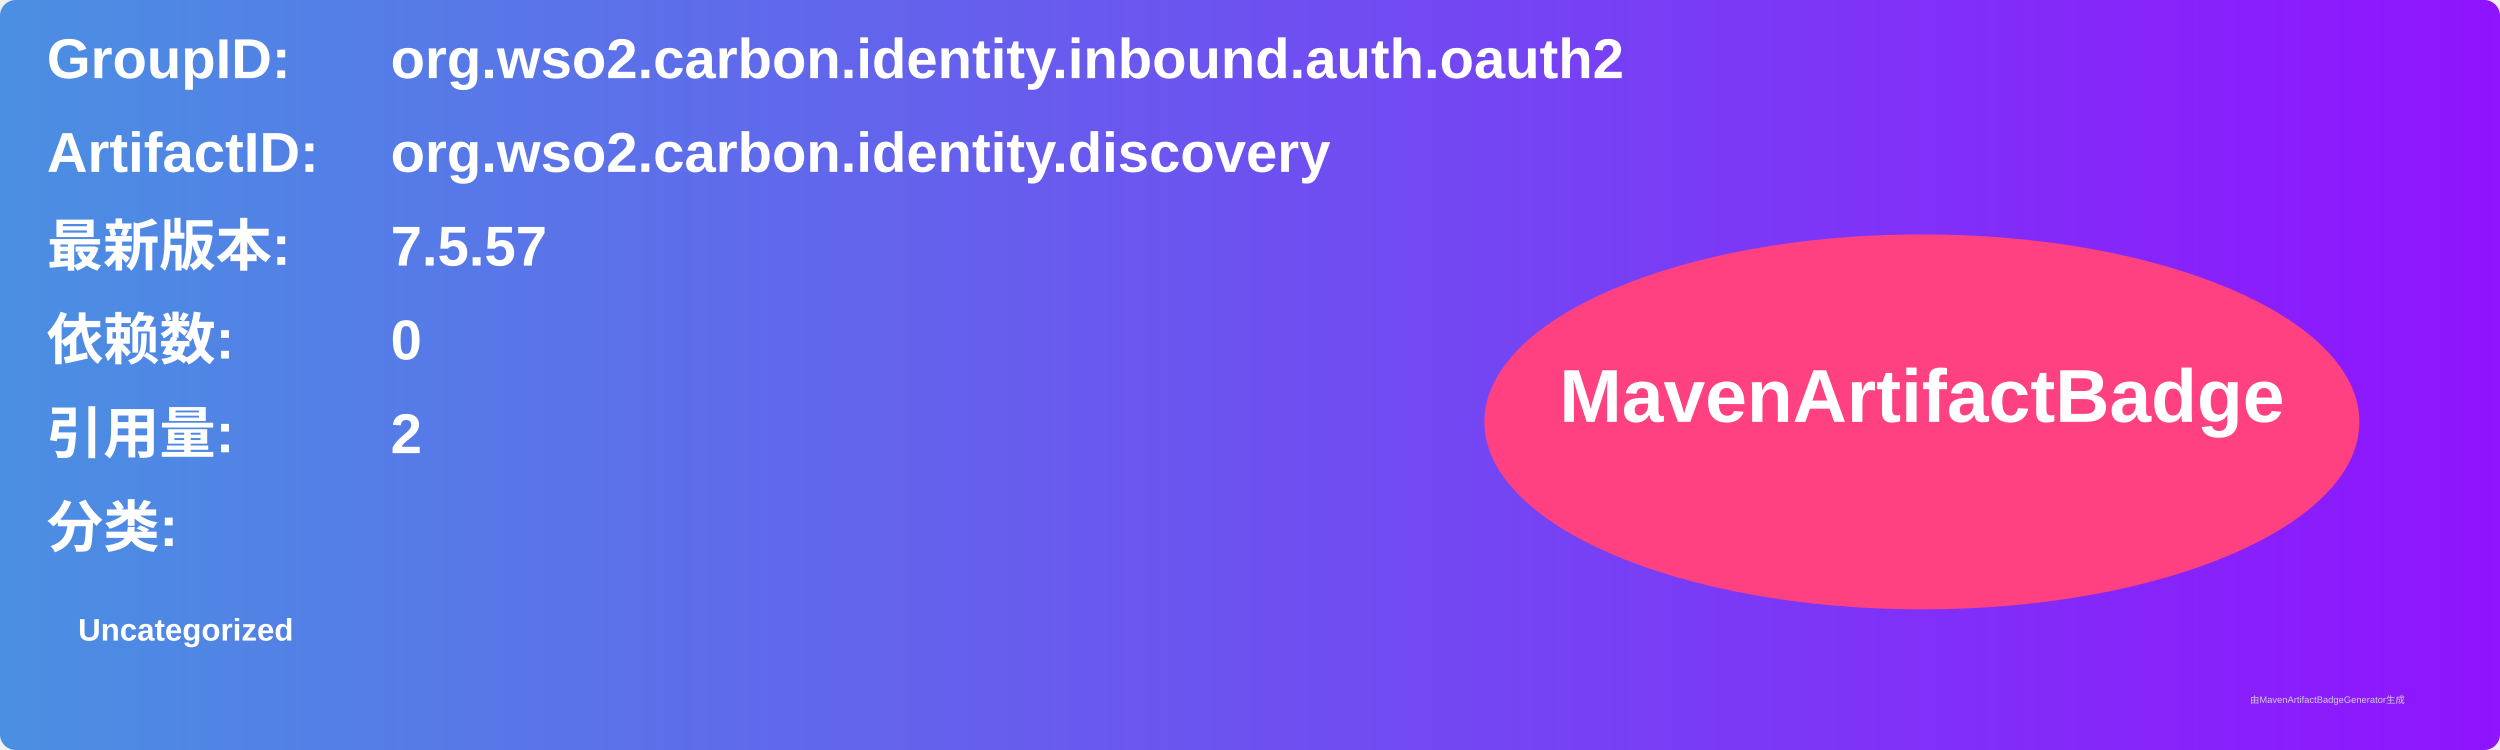
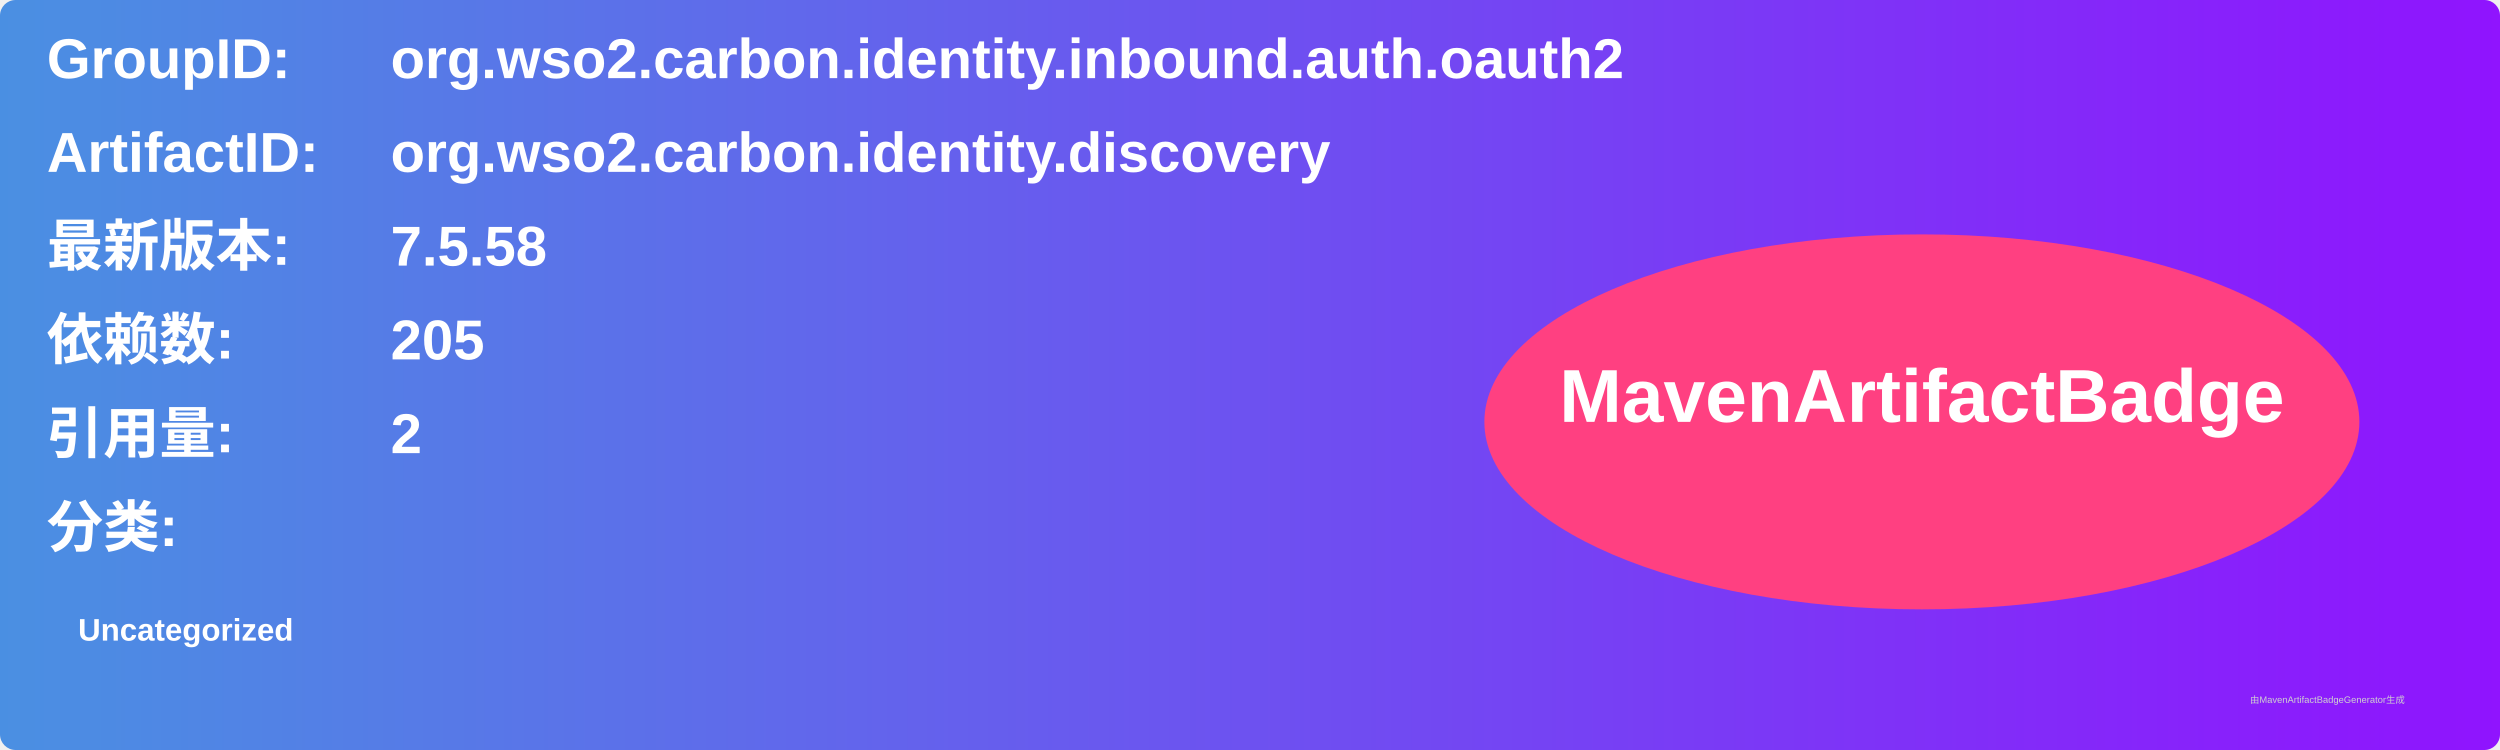
<svg xmlns="http://www.w3.org/2000/svg" width="800" height="240" viewBox="0 0 800 240">
  <linearGradient id="grad" x1="0%" y1="0%" x2="100%" y2="0%">
    <stop offset="0%" stop-color="#4a90e2" />
    <stop offset="100%" stop-color="#9013fe" />
  </linearGradient>
  <rect width="100%" height="100%" rx="5" ry="5" fill="url(#grad)" />
  <g transform="translate(15, 15)">
    <text x="0" y="10" font-family="Arial" font-size="18" fill="white" font-weight="bold" width="260">GroupID:</text>
    <text x="110" y="10" font-family="Arial" font-size="18" fill="white" font-weight="bold" width="460">org.wso2.carbon.identity.inbound.auth.oauth2</text>
    <text x="0" y="40" font-family="Arial" font-size="18" fill="white" font-weight="bold" width="260">ArtifactID:</text>
    <text x="110" y="40" font-family="Arial" font-size="18" fill="white" font-weight="bold" width="460">org.wso2.carbon.identity.discovery</text>
    <text x="0" y="70" font-family="Arial" font-size="18" fill="white" font-weight="bold">最新版本:</text>
    <text x="110" y="70" font-family="Arial" font-size="18" fill="white" font-weight="bold">
-       <tspan font-weight="bold">7.5.57</tspan>
+       <tspan font-weight="bold">7.5.58</tspan>
    </text>
    <text x="0" y="100" font-family="Arial" font-size="18" fill="white" font-weight="bold">依赖数: </text>
    <text x="110" y="100" font-family="Arial" font-size="18" fill="white">
-       <tspan font-weight="bold">0</tspan>
+       <tspan font-weight="bold">205</tspan>
    </text>
    <text x="0" y="130" font-family="Arial" font-size="18" fill="white" font-weight="bold">引用量: </text>
    <text x="110" y="130" font-family="Arial" font-size="18" fill="white">
      <tspan font-weight="bold">2</tspan>
    </text>
    <text x="0" y="160" font-family="Arial" font-size="18" fill="white" font-weight="bold">分类:</text>
    <text x="10" y="190" font-family="Arial" font-size="10" fill="white">
      <tspan font-weight="bold">Uncategorized</tspan>
    </text>
    <ellipse cx="600" cy="120" rx="140" ry="60" fill="#ff4081" />
    <text x="600" y="120" text-anchor="middle" font-family="Arial" font-size="24" fill="white" font-weight="bold">MavenArtifactBadge</text>
  </g>
  <text x="720" y="225" font-family="Arial" font-size="3" fill="#d0d0d0">由MavenArtifactBadgeGenerator生成</text>
</svg>
